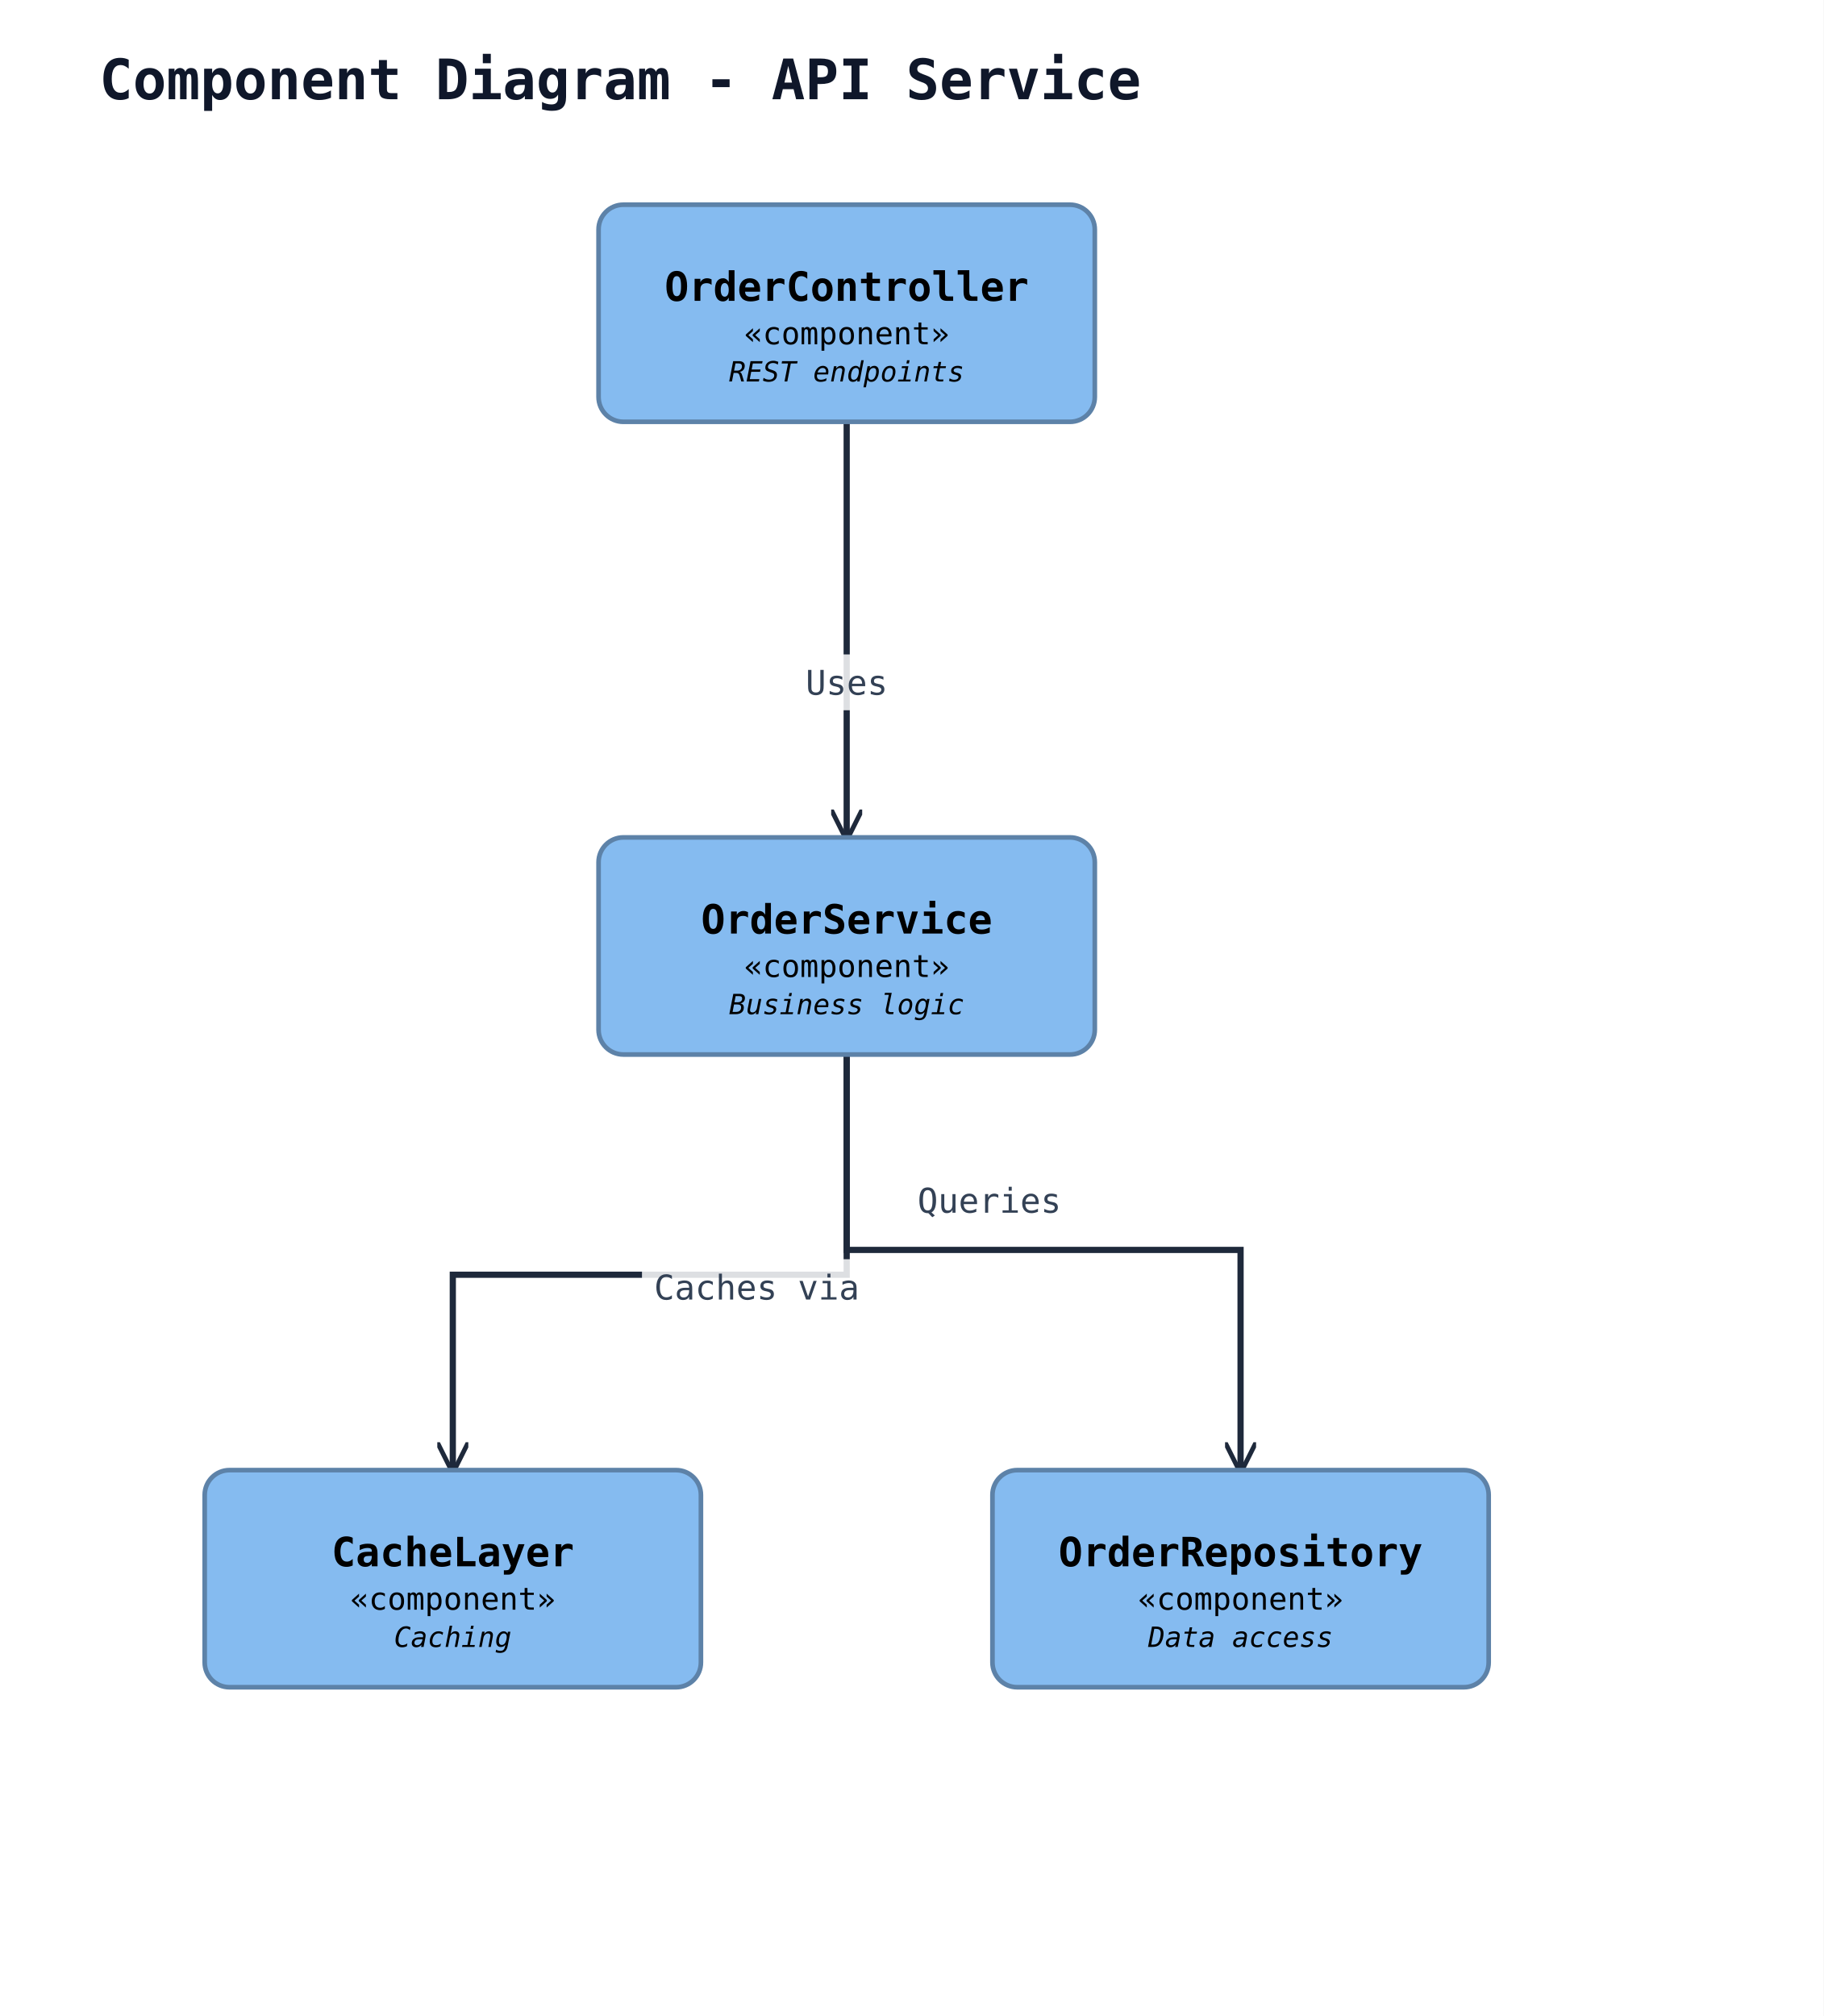
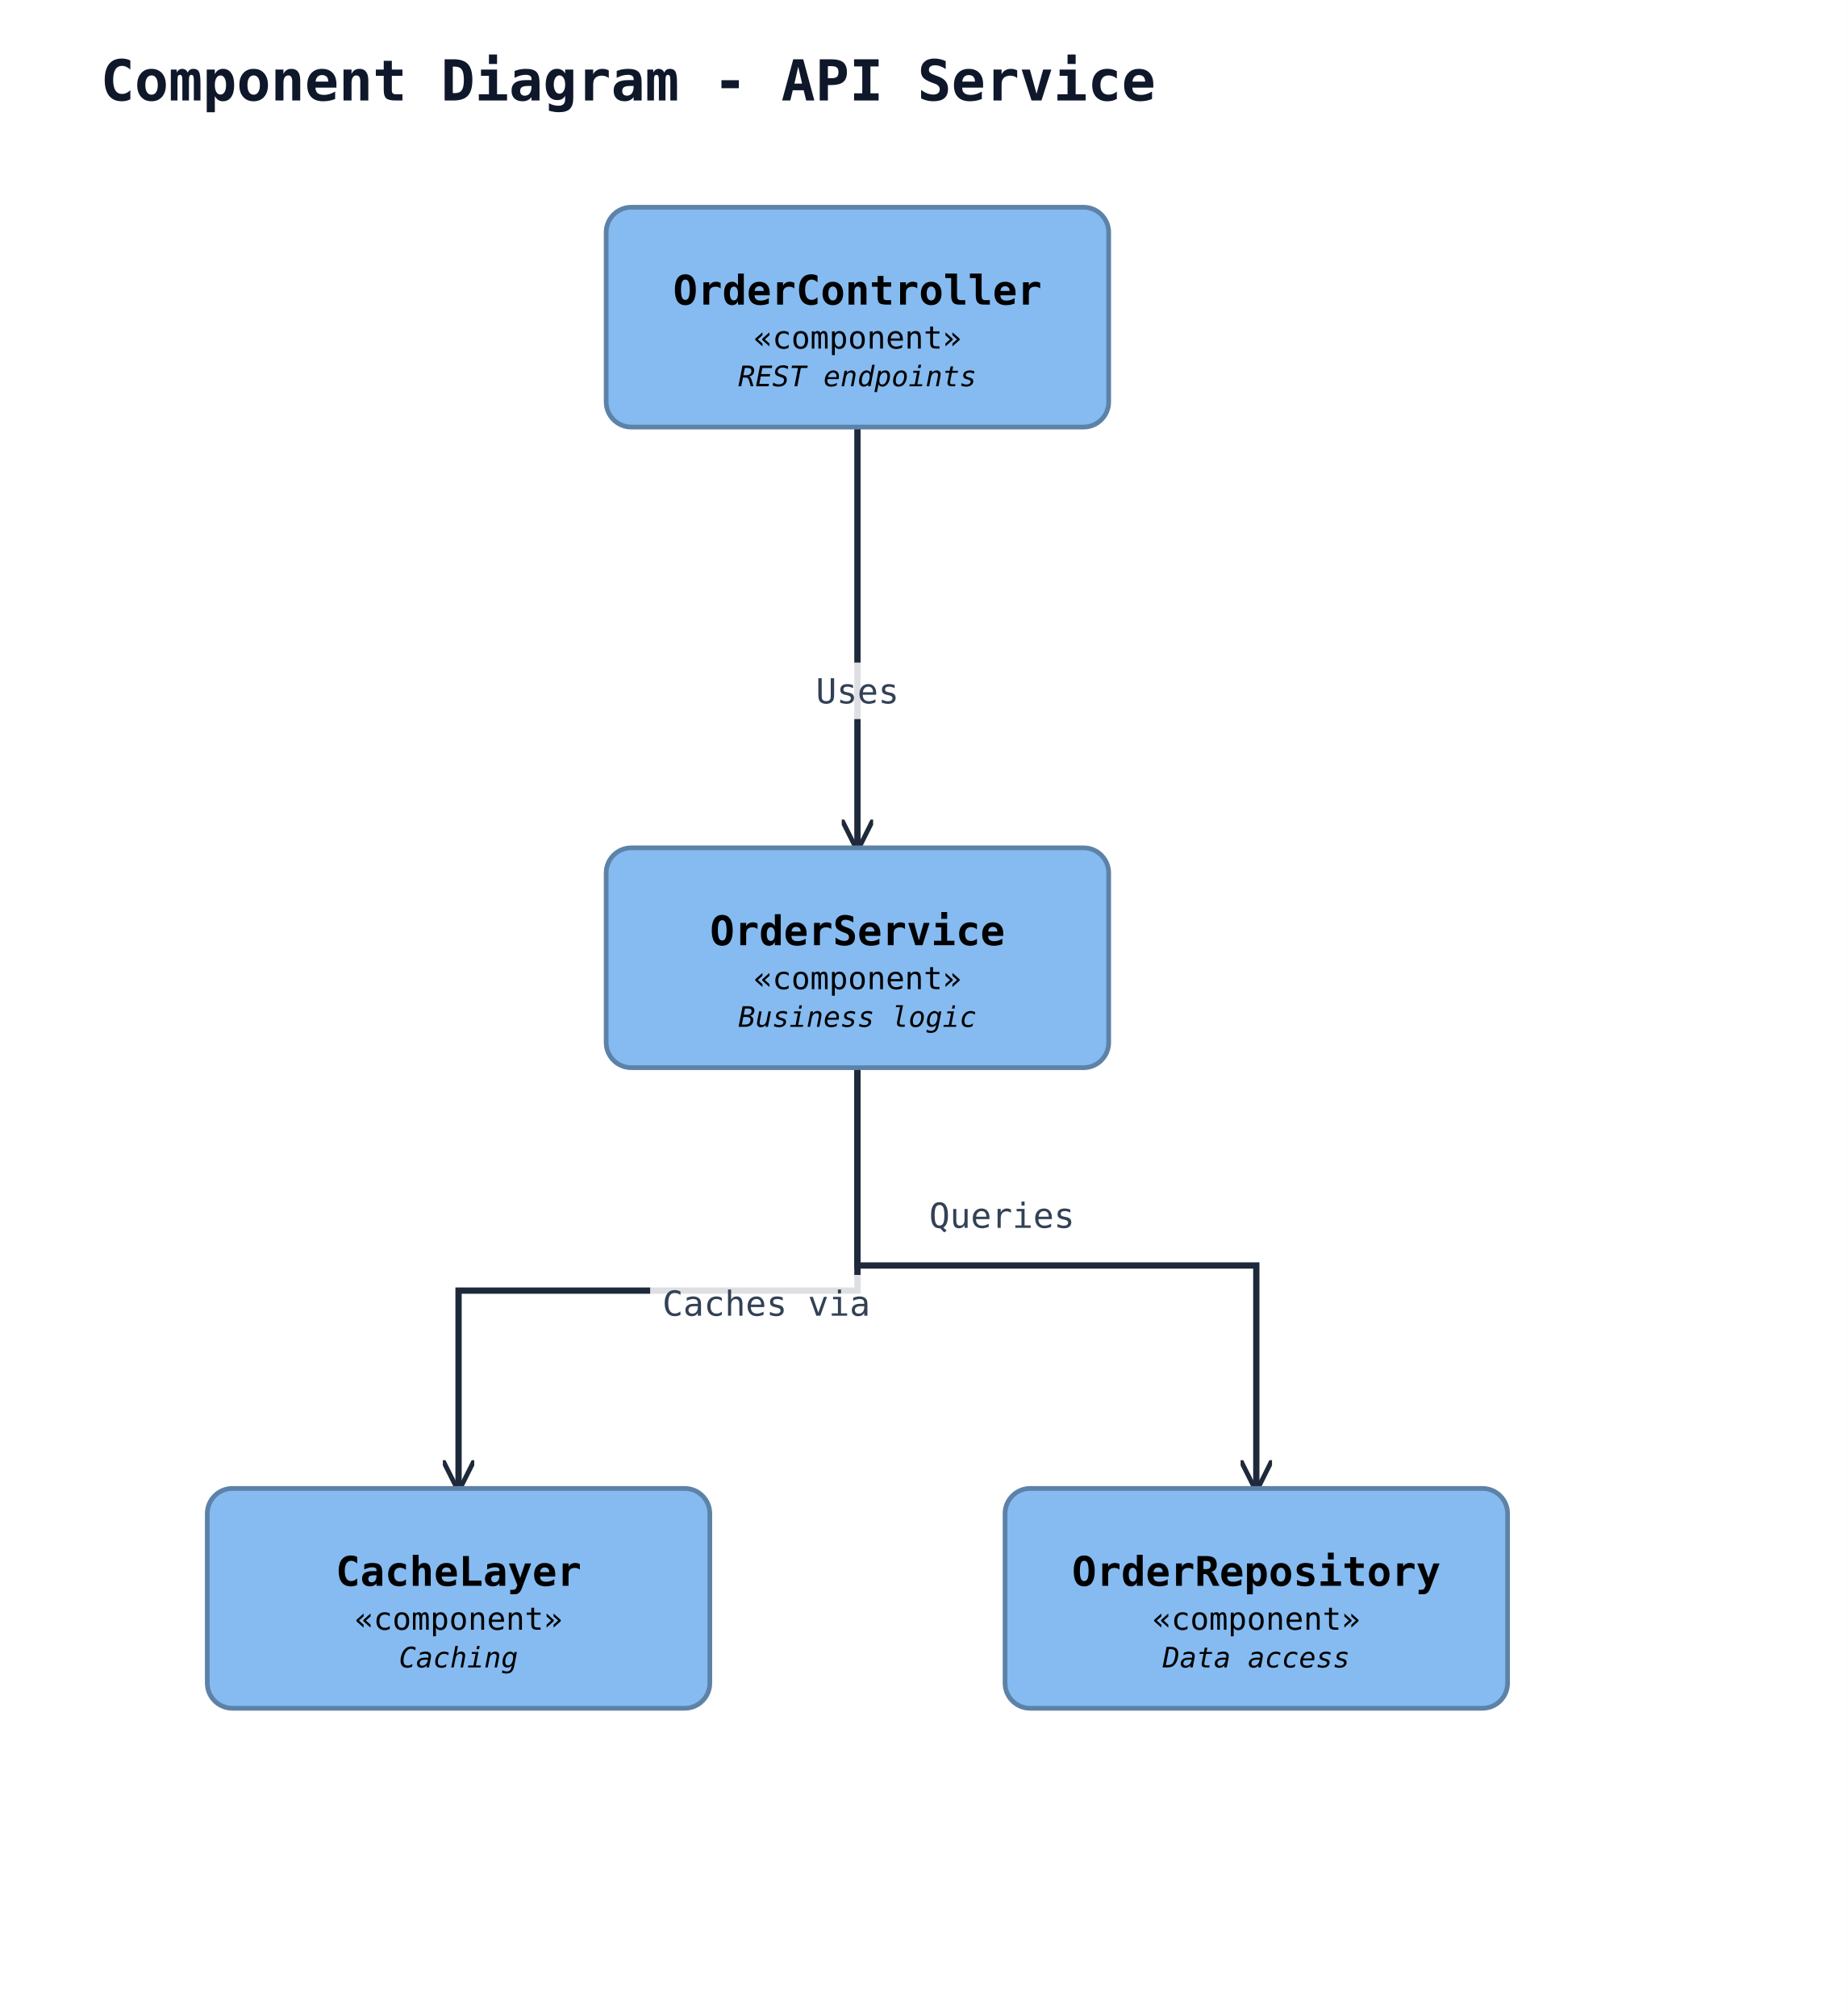
- <svg xmlns="http://www.w3.org/2000/svg" width="588" height="650" viewBox="0 0 588 650" data-orientation="TopToBottom">
+ <svg xmlns="http://www.w3.org/2000/svg" width="588" height="642" viewBox="0 0 588 642" data-orientation="TopToBottom">
  <rect width="100%" height="100%" fill="#ffffff" />
  <defs>
    <marker id="arrow-open" viewBox="0 0 10 10" refX="9" refY="5" markerWidth="10" markerHeight="10" markerUnits="userSpaceOnUse" orient="auto-start-reverse">
      <path d="M0,0 L10,5 L0,10" fill="none" stroke="#1e293b" stroke-width="1.5" />
    </marker>
    <marker id="arrow-triangle" viewBox="0 0 16 16" refX="15" refY="8" markerWidth="16" markerHeight="16" markerUnits="userSpaceOnUse" orient="auto-start-reverse">
      <polygon points="0,1 14,8 0,15" fill="#ffffff" stroke="#1e293b" stroke-width="1.5" fill-rule="nonzero" />
    </marker>
    <marker id="arrow-diamond-filled" viewBox="0 0 14 10" refX="13" refY="5" markerWidth="14" markerHeight="10" markerUnits="userSpaceOnUse" orient="auto-start-reverse">
      <path d="M0,5 L7,0 L14,5 L7,10 z" fill="#1e293b" stroke="#1e293b" stroke-width="1" />
    </marker>
    <marker id="arrow-diamond-open" viewBox="0 0 14 10" refX="13" refY="5" markerWidth="14" markerHeight="10" markerUnits="userSpaceOnUse" orient="auto-start-reverse">
      <path d="M0,5 L7,0 L14,5 L7,10 z" fill="#ffffff" stroke="#1e293b" stroke-width="1" />
    </marker>
  </defs>
  <defs>
    <marker id="arrow-triangle-filled" viewBox="0 0 12 12" refX="11" refY="6" markerWidth="12" markerHeight="12" markerUnits="userSpaceOnUse" orient="auto-start-reverse">
      <polygon points="0,0 12,6 0,12" fill="#1e293b" stroke="#1e293b" stroke-width="1.5" />
    </marker>
    <marker id="arrow-box-filled" viewBox="0 0 12 12" refX="11" refY="6" markerWidth="12" markerHeight="12" markerUnits="userSpaceOnUse" orient="auto-start-reverse">
      <rect x="2" y="2" width="8" height="8" fill="#1e293b" stroke="#1e293b" stroke-width="1.5" />
    </marker>
    <marker id="arrow-plus" viewBox="0 0 12 12" refX="11" refY="6" markerWidth="12" markerHeight="12" markerUnits="userSpaceOnUse" orient="auto-start-reverse">
      <path d="M6,1 L6,11 M1,6 L11,6" fill="none" stroke="#1e293b" stroke-width="1.8" stroke-linecap="round" />
    </marker>
    <marker id="arrow-cross" viewBox="0 0 12 12" refX="11" refY="6" markerWidth="12" markerHeight="12" markerUnits="userSpaceOnUse" orient="auto-start-reverse">
      <path d="M2,2 L10,10 M10,2 L2,10" fill="none" stroke="#1e293b" stroke-width="1.8" stroke-linecap="round" />
    </marker>
    <marker id="arrow-bracket-open" viewBox="0 0 12 14" refX="11" refY="7" markerWidth="12" markerHeight="14" markerUnits="userSpaceOnUse" orient="auto-start-reverse">
      <path d="M10,1 L4,1 L4,13 L10,13" fill="none" stroke="#1e293b" stroke-width="1.8" stroke-linecap="round" stroke-linejoin="round" />
    </marker>
    <marker id="arrow-circle-open" viewBox="0 0 12 12" refX="11" refY="6" markerWidth="12" markerHeight="12" markerUnits="userSpaceOnUse" orient="auto-start-reverse">
      <circle cx="6" cy="6" r="4" fill="#ffffff" stroke="#1e293b" stroke-width="1.5" />
    </marker>
    <marker id="arrow-circle-filled" viewBox="0 0 12 12" refX="11" refY="6" markerWidth="12" markerHeight="12" markerUnits="userSpaceOnUse" orient="auto-start-reverse">
      <circle cx="6" cy="6" r="4" fill="#1e293b" stroke="#1e293b" stroke-width="1.5" />
    </marker>
    <marker id="arrow-double-open" viewBox="0 0 16 12" refX="15" refY="6" markerWidth="16" markerHeight="12" markerUnits="userSpaceOnUse" orient="auto-start-reverse">
      <path d="M0,1 L8,6 L0,11 M7,1 L15,6 L7,11" fill="none" stroke="#1e293b" stroke-width="1.5" stroke-linejoin="round" />
    </marker>
  </defs>
  <text x="32" y="32" font-family="monospace" font-size="18" font-weight="600" fill="#0f172a">Component Diagram - API Service</text>
  <polyline class="uml-relation" data-uml-from="ctrl" data-uml-to="svc" data-uml-arrow="--&gt;" points="273,136 273,203 273,270" fill="none" stroke="#1e293b" stroke-width="2" marker-end="url(#arrow-open)" />
  <rect class="uml-edge-label-bg" data-uml-label-role="edge-background" x="257" y="211" width="32" height="18" fill="white" opacity="0.85" />
  <text class="uml-edge-label" data-uml-label-role="edge" x="273" y="224" text-anchor="middle" font-family="monospace" font-size="11" fill="#334155">Uses</text>
  <polyline class="uml-relation" data-uml-from="svc" data-uml-to="repo" data-uml-arrow="--&gt;" points="273,340 273,403 400,403 400,474" fill="none" stroke="#1e293b" stroke-width="2" marker-end="url(#arrow-open)" />
  <text class="uml-edge-label" data-uml-label-role="edge" x="319" y="391" text-anchor="middle" font-family="monospace" font-size="11" fill="#334155">Queries</text>
  <polyline class="uml-relation" data-uml-from="svc" data-uml-to="cache" data-uml-arrow="--&gt;" points="273,340 273,411 146,411 146,474" fill="none" stroke="#1e293b" stroke-width="2" marker-end="url(#arrow-open)" />
  <rect class="uml-edge-label-bg" data-uml-label-role="edge-background" x="207" y="406" width="74" height="18" fill="white" opacity="0.85" />
  <text class="uml-edge-label" data-uml-label-role="edge" x="244" y="419" text-anchor="middle" font-family="monospace" font-size="11" fill="#334155">Caches via</text>
  <rect x="193" y="66" width="160" height="70" rx="8" ry="8" fill="#85bbf0" stroke="#5d82a8" stroke-width="1.5" />
  <text x="273" y="97" text-anchor="middle" font-family="monospace" font-size="13" font-weight="600" fill="#000000">OrderController</text>
  <text x="273" y="111" text-anchor="middle" font-family="monospace" font-size="10" fill="#000000">«component»</text>
  <text x="273" y="123" text-anchor="middle" font-family="monospace" font-size="9" font-style="italic" fill="#000000">REST endpoints</text>
  <rect x="193" y="270" width="160" height="70" rx="8" ry="8" fill="#85bbf0" stroke="#5d82a8" stroke-width="1.5" />
  <text x="273" y="301" text-anchor="middle" font-family="monospace" font-size="13" font-weight="600" fill="#000000">OrderService</text>
  <text x="273" y="315" text-anchor="middle" font-family="monospace" font-size="10" fill="#000000">«component»</text>
  <text x="273" y="327" text-anchor="middle" font-family="monospace" font-size="9" font-style="italic" fill="#000000">Business logic</text>
  <rect x="320" y="474" width="160" height="70" rx="8" ry="8" fill="#85bbf0" stroke="#5d82a8" stroke-width="1.5" />
  <text x="400" y="505" text-anchor="middle" font-family="monospace" font-size="13" font-weight="600" fill="#000000">OrderRepository</text>
  <text x="400" y="519" text-anchor="middle" font-family="monospace" font-size="10" fill="#000000">«component»</text>
  <text x="400" y="531" text-anchor="middle" font-family="monospace" font-size="9" font-style="italic" fill="#000000">Data access</text>
  <rect x="66" y="474" width="160" height="70" rx="8" ry="8" fill="#85bbf0" stroke="#5d82a8" stroke-width="1.5" />
  <text x="146" y="505" text-anchor="middle" font-family="monospace" font-size="13" font-weight="600" fill="#000000">CacheLayer</text>
  <text x="146" y="519" text-anchor="middle" font-family="monospace" font-size="10" fill="#000000">«component»</text>
  <text x="146" y="531" text-anchor="middle" font-family="monospace" font-size="9" font-style="italic" fill="#000000">Caching</text>
</svg>
